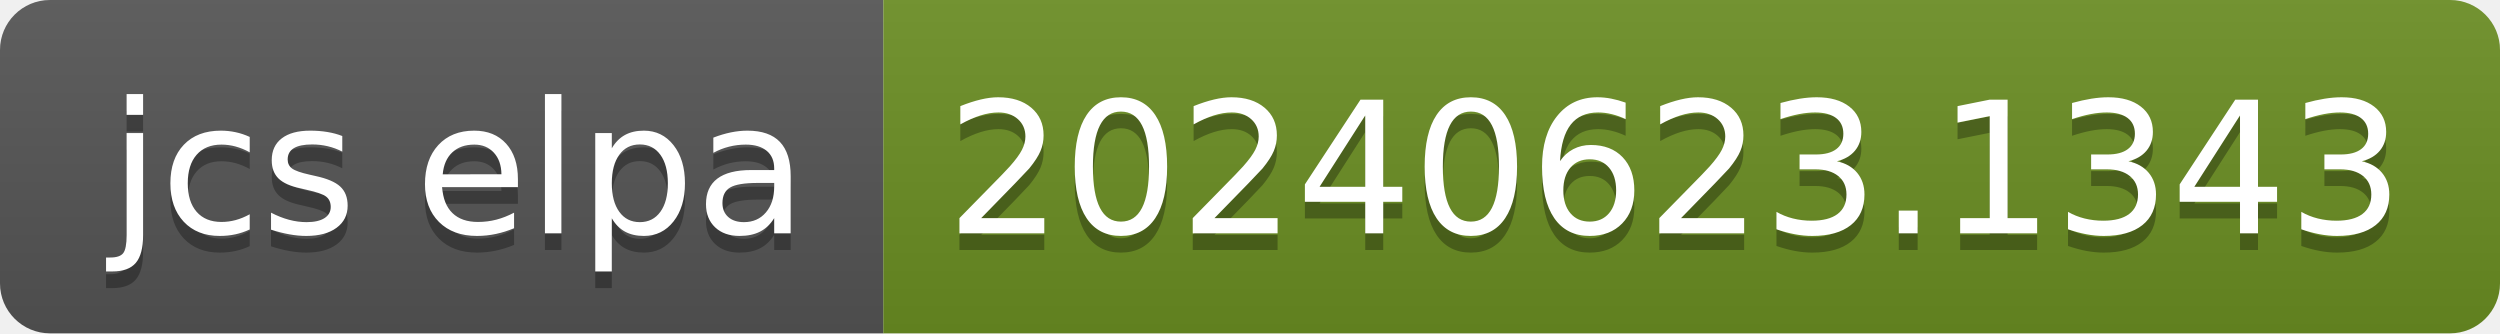
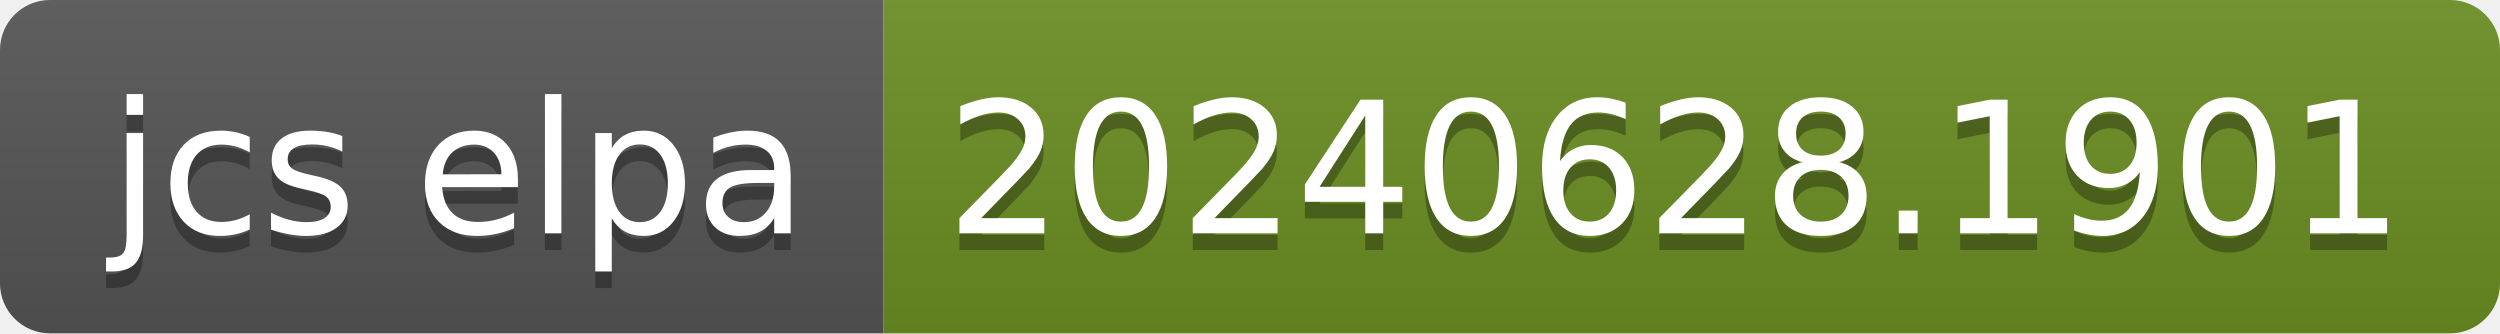
- <svg xmlns="http://www.w3.org/2000/svg" width="150" height="20" role="img" aria-label="jcs elpa: 20240623.1343">
+ <svg xmlns="http://www.w3.org/2000/svg" width="150" height="20" role="img" aria-label="jcs elpa: 20240628.1901">
  <linearGradient id="s" x2="0" y2="100%">
    <stop offset="0" stop-color="#bbb" stop-opacity=".1" />
    <stop offset="1" stop-opacity=".1" />
  </linearGradient>
  <clipPath id="r">
    <rect width="150" height="20" rx="3" fill="#fff" />
  </clipPath>
  <g clip-path="url(#r)">
    <rect width="53" height="20" fill="#555" />
    <rect x="53" width="97" height="20" fill="#6b8e23" />
    <rect width="150" height="20" fill="url(#s)" />
  </g>
  <g fill="#fff" text-anchor="middle" font-family="Verdana,Geneva,DejaVu Sans,sans-serif" text-rendering="geometricPrecision" font-size="110">
    <text aria-hidden="true" x="275" y="150" fill="#010101" fill-opacity=".3" transform="scale(.1)" textLength="430">jcs elpa</text>
    <text x="275" y="140" transform="scale(.1)" fill="#fff" textLength="430">jcs elpa</text>
-     <text aria-hidden="true" x="1005" y="150" fill="#010101" fill-opacity=".3" transform="scale(.1)" textLength="870">20240623.1343</text>
-     <text x="1005" y="140" transform="scale(.1)" fill="#fff" textLength="870">20240623.1343</text>
+     <text aria-hidden="true" x="1005" y="150" fill="#010101" fill-opacity=".3" transform="scale(.1)" textLength="870">20240628.1901</text>
+     <text x="1005" y="140" transform="scale(.1)" fill="#fff" textLength="870">20240628.1901</text>
  </g>
</svg>
